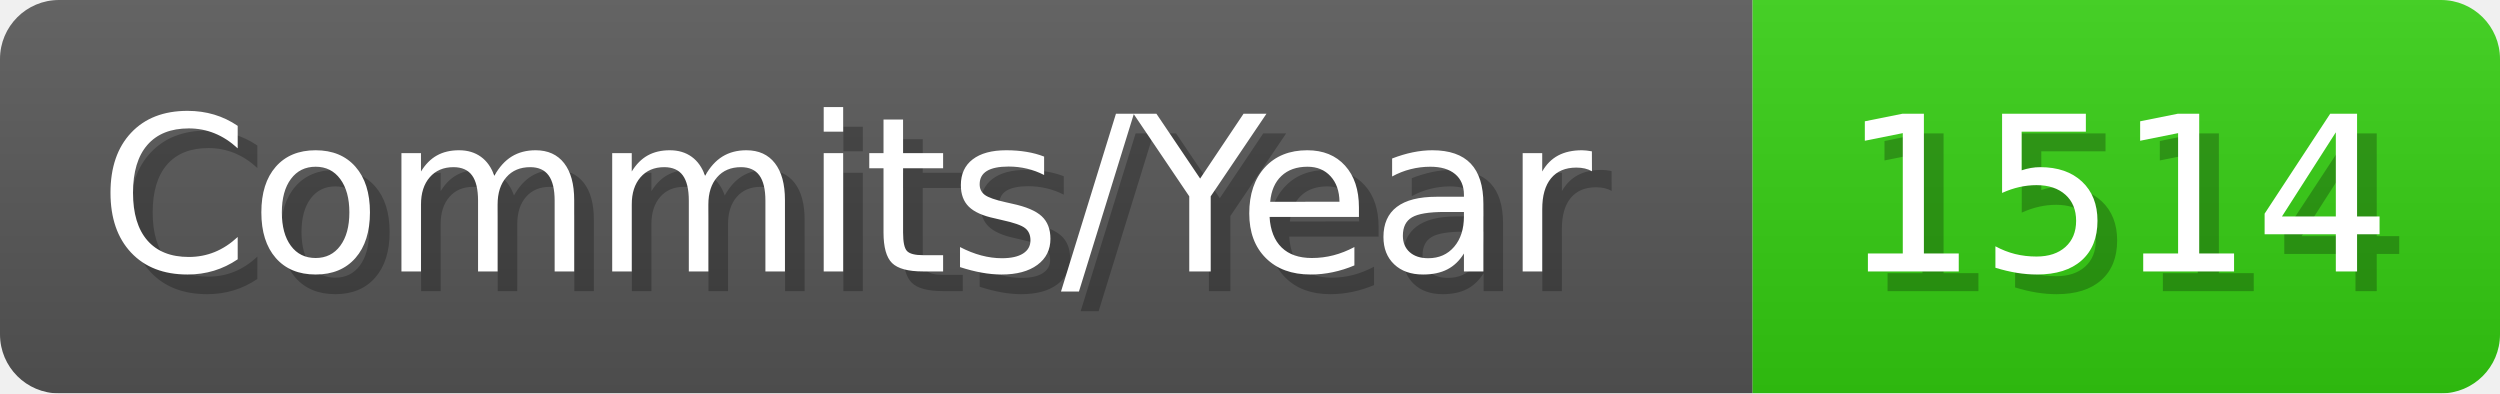
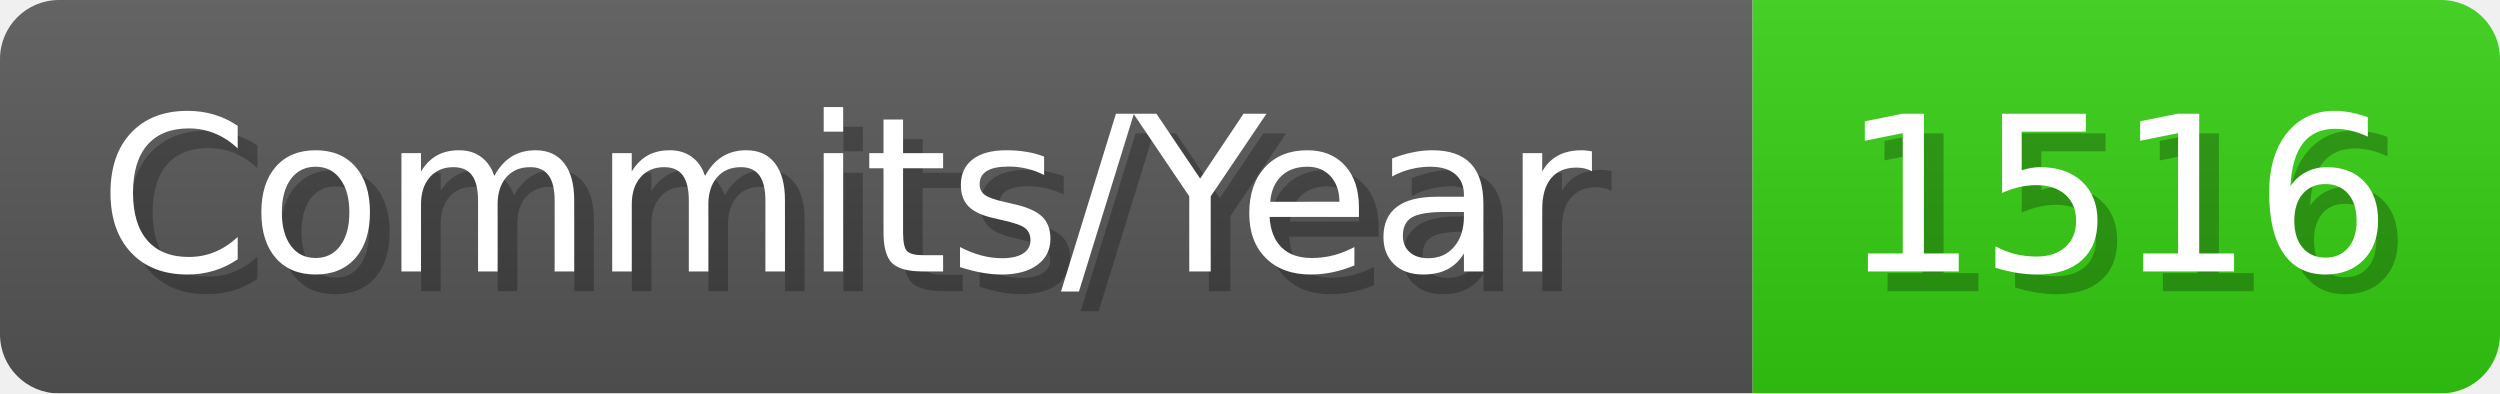
- <svg xmlns="http://www.w3.org/2000/svg" width="127.1" height="20" viewBox="0 0 1271 200" role="img" aria-label="Commits/Year: 1514">
+ <svg xmlns="http://www.w3.org/2000/svg" width="127.1" height="20" viewBox="0 0 1271 200" role="img" aria-label="Commits/Year: 1516">
  <linearGradient id="aUPdi" x2="0" y2="100%">
    <stop offset="0" stop-opacity=".1" stop-color="#EEE" />
    <stop offset="1" stop-opacity=".1" />
  </linearGradient>
  <mask id="WfAiQ">
    <rect width="1271" height="200" rx="30" fill="#FFF" />
  </mask>
  <g mask="url(#WfAiQ)">
    <rect width="891" height="200" fill="#555" />
    <rect width="380" height="200" fill="#3C1" x="891" />
    <rect width="1271" height="200" fill="url(#aUPdi)" />
  </g>
  <g aria-hidden="true" fill="#fff" text-anchor="start" font-family="Verdana,DejaVu Sans,sans-serif" font-size="110">
    <text x="60" y="148" textLength="791" fill="#000" opacity="0.25">Commits/Year</text>
    <text x="50" y="138" textLength="791">Commits/Year</text>
-     <text x="946" y="148" textLength="280" fill="#000" opacity="0.25">1514</text>
-     <text x="936" y="138" textLength="280">1514</text>
+     <text x="946" y="148" textLength="280" fill="#000" opacity="0.25">1516</text>
+     <text x="936" y="138" textLength="280">1516</text>
  </g>
</svg>
